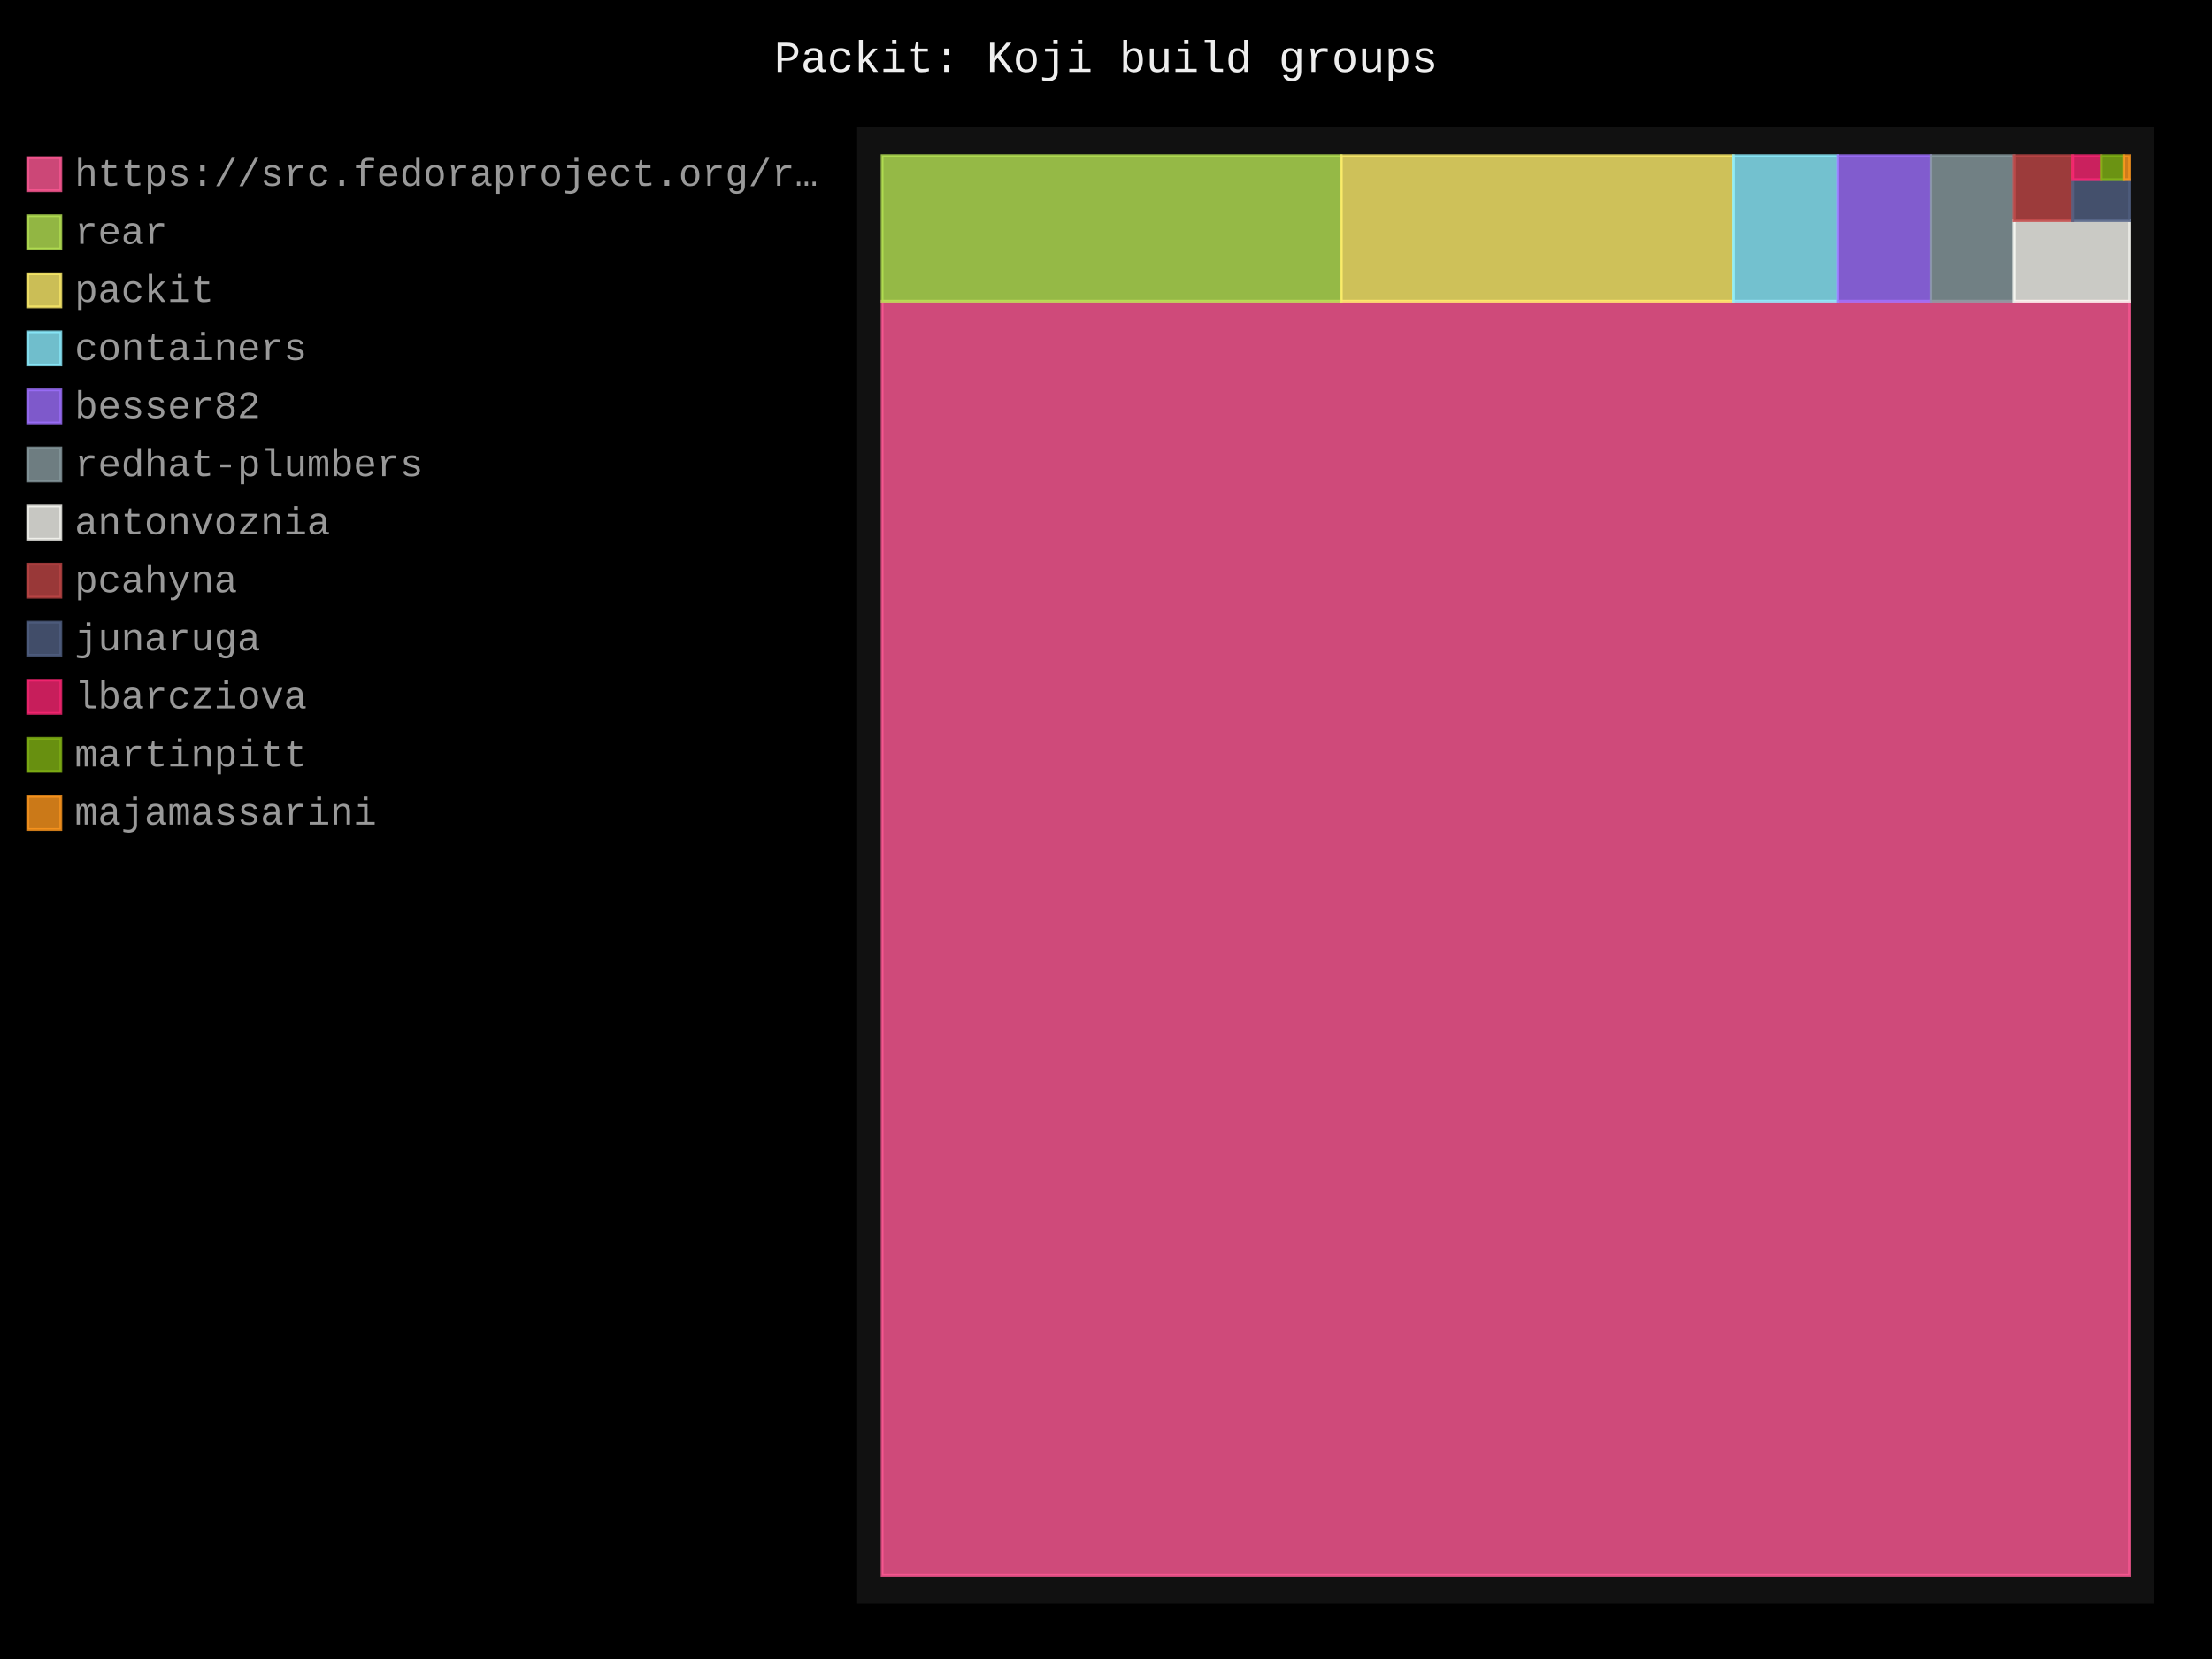
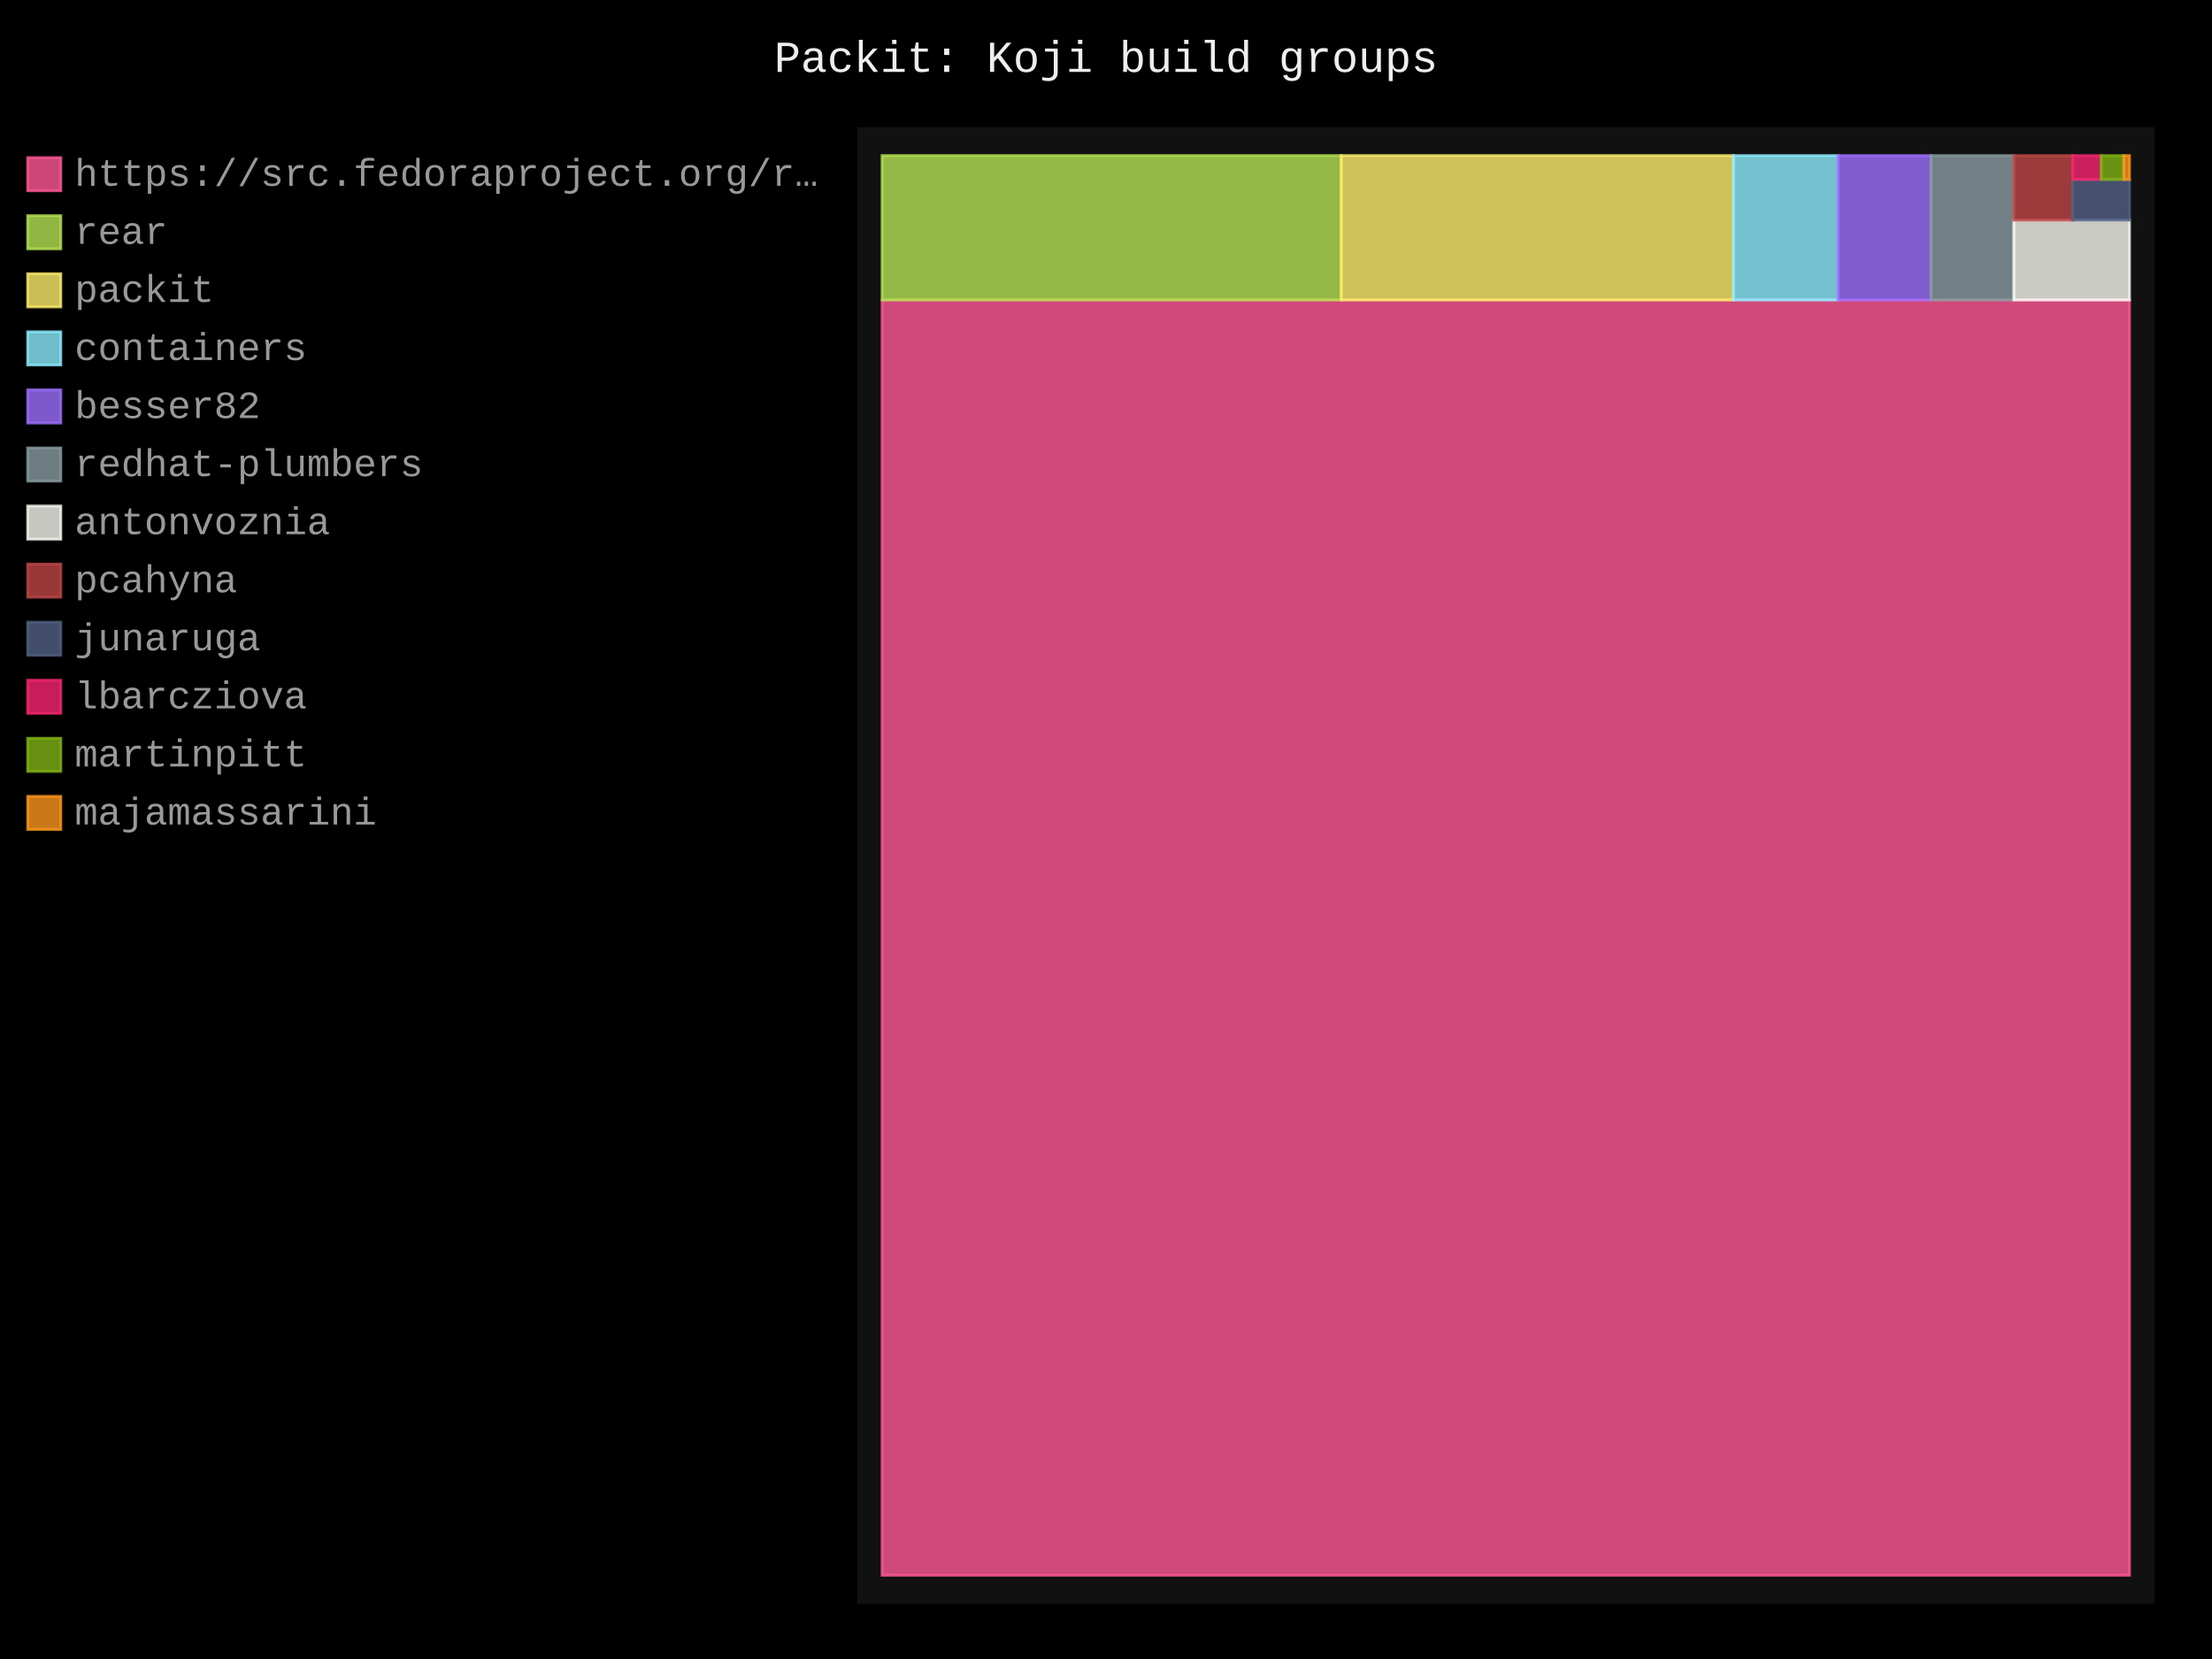
- <svg xmlns="http://www.w3.org/2000/svg" id="chart-b10cec95-16b4-4763-80d1-9ffce5d7d6c5" class="pygal-chart" viewBox="0 0 800 600">
+ <svg xmlns="http://www.w3.org/2000/svg" id="chart-5821e7b3-9f8c-4447-ad72-7049e4edbfa3" class="pygal-chart" viewBox="0 0 800 600">
  <defs>
-     <style type="text/css">#chart-b10cec95-16b4-4763-80d1-9ffce5d7d6c5{-webkit-user-select:none;-webkit-font-smoothing:antialiased;font-family:Consolas,"Liberation Mono",Menlo,Courier,monospace}#chart-b10cec95-16b4-4763-80d1-9ffce5d7d6c5 .title{font-family:Consolas,"Liberation Mono",Menlo,Courier,monospace;font-size:16px}#chart-b10cec95-16b4-4763-80d1-9ffce5d7d6c5 .legends .legend text{font-family:Consolas,"Liberation Mono",Menlo,Courier,monospace;font-size:14px}#chart-b10cec95-16b4-4763-80d1-9ffce5d7d6c5 .axis text{font-family:Consolas,"Liberation Mono",Menlo,Courier,monospace;font-size:10px}#chart-b10cec95-16b4-4763-80d1-9ffce5d7d6c5 .axis text.major{font-family:Consolas,"Liberation Mono",Menlo,Courier,monospace;font-size:10px}#chart-b10cec95-16b4-4763-80d1-9ffce5d7d6c5 .text-overlay text.value{font-family:Consolas,"Liberation Mono",Menlo,Courier,monospace;font-size:16px}#chart-b10cec95-16b4-4763-80d1-9ffce5d7d6c5 .text-overlay text.label{font-family:Consolas,"Liberation Mono",Menlo,Courier,monospace;font-size:10px}#chart-b10cec95-16b4-4763-80d1-9ffce5d7d6c5 .tooltip{font-family:Consolas,"Liberation Mono",Menlo,Courier,monospace;font-size:14px}#chart-b10cec95-16b4-4763-80d1-9ffce5d7d6c5 text.no_data{font-family:Consolas,"Liberation Mono",Menlo,Courier,monospace;font-size:64px}
- #chart-b10cec95-16b4-4763-80d1-9ffce5d7d6c5{background-color:black}#chart-b10cec95-16b4-4763-80d1-9ffce5d7d6c5 path,#chart-b10cec95-16b4-4763-80d1-9ffce5d7d6c5 line,#chart-b10cec95-16b4-4763-80d1-9ffce5d7d6c5 rect,#chart-b10cec95-16b4-4763-80d1-9ffce5d7d6c5 circle{-webkit-transition:250ms;-moz-transition:250ms;transition:250ms}#chart-b10cec95-16b4-4763-80d1-9ffce5d7d6c5 .graph &gt; .background{fill:black}#chart-b10cec95-16b4-4763-80d1-9ffce5d7d6c5 .plot &gt; .background{fill:#111}#chart-b10cec95-16b4-4763-80d1-9ffce5d7d6c5 .graph{fill:#999}#chart-b10cec95-16b4-4763-80d1-9ffce5d7d6c5 text.no_data{fill:#eee}#chart-b10cec95-16b4-4763-80d1-9ffce5d7d6c5 .title{fill:#eee}#chart-b10cec95-16b4-4763-80d1-9ffce5d7d6c5 .legends .legend text{fill:#999}#chart-b10cec95-16b4-4763-80d1-9ffce5d7d6c5 .legends .legend:hover text{fill:#eee}#chart-b10cec95-16b4-4763-80d1-9ffce5d7d6c5 .axis .line{stroke:#eee}#chart-b10cec95-16b4-4763-80d1-9ffce5d7d6c5 .axis .guide.line{stroke:#555}#chart-b10cec95-16b4-4763-80d1-9ffce5d7d6c5 .axis .major.line{stroke:#999}#chart-b10cec95-16b4-4763-80d1-9ffce5d7d6c5 .axis text.major{fill:#eee}#chart-b10cec95-16b4-4763-80d1-9ffce5d7d6c5 .axis.y .guides:hover .guide.line,#chart-b10cec95-16b4-4763-80d1-9ffce5d7d6c5 .line-graph .axis.x .guides:hover .guide.line,#chart-b10cec95-16b4-4763-80d1-9ffce5d7d6c5 .stackedline-graph .axis.x .guides:hover .guide.line,#chart-b10cec95-16b4-4763-80d1-9ffce5d7d6c5 .xy-graph .axis.x .guides:hover .guide.line{stroke:#eee}#chart-b10cec95-16b4-4763-80d1-9ffce5d7d6c5 .axis .guides:hover text{fill:#eee}#chart-b10cec95-16b4-4763-80d1-9ffce5d7d6c5 .reactive{fill-opacity:.8;stroke-opacity:.8;stroke-width:1}#chart-b10cec95-16b4-4763-80d1-9ffce5d7d6c5 .ci{stroke:#999}#chart-b10cec95-16b4-4763-80d1-9ffce5d7d6c5 .reactive.active,#chart-b10cec95-16b4-4763-80d1-9ffce5d7d6c5 .active .reactive{fill-opacity:.4;stroke-opacity:.9;stroke-width:4}#chart-b10cec95-16b4-4763-80d1-9ffce5d7d6c5 .ci .reactive.active{stroke-width:1.5}#chart-b10cec95-16b4-4763-80d1-9ffce5d7d6c5 .series text{fill:#eee}#chart-b10cec95-16b4-4763-80d1-9ffce5d7d6c5 .tooltip rect{fill:#111;stroke:#eee;-webkit-transition:opacity 250ms;-moz-transition:opacity 250ms;transition:opacity 250ms}#chart-b10cec95-16b4-4763-80d1-9ffce5d7d6c5 .tooltip .label{fill:#999}#chart-b10cec95-16b4-4763-80d1-9ffce5d7d6c5 .tooltip .label{fill:#999}#chart-b10cec95-16b4-4763-80d1-9ffce5d7d6c5 .tooltip .legend{font-size:.8em;fill:#555}#chart-b10cec95-16b4-4763-80d1-9ffce5d7d6c5 .tooltip .x_label{font-size:.6em;fill:#eee}#chart-b10cec95-16b4-4763-80d1-9ffce5d7d6c5 .tooltip .xlink{font-size:.5em;text-decoration:underline}#chart-b10cec95-16b4-4763-80d1-9ffce5d7d6c5 .tooltip .value{font-size:1.5em}#chart-b10cec95-16b4-4763-80d1-9ffce5d7d6c5 .bound{font-size:.5em}#chart-b10cec95-16b4-4763-80d1-9ffce5d7d6c5 .max-value{font-size:.75em;fill:#555}#chart-b10cec95-16b4-4763-80d1-9ffce5d7d6c5 .map-element{fill:#111;stroke:#555 !important}#chart-b10cec95-16b4-4763-80d1-9ffce5d7d6c5 .map-element .reactive{fill-opacity:inherit;stroke-opacity:inherit}#chart-b10cec95-16b4-4763-80d1-9ffce5d7d6c5 .color-0,#chart-b10cec95-16b4-4763-80d1-9ffce5d7d6c5 .color-0 a:visited{stroke:#ff5995;fill:#ff5995}#chart-b10cec95-16b4-4763-80d1-9ffce5d7d6c5 .color-1,#chart-b10cec95-16b4-4763-80d1-9ffce5d7d6c5 .color-1 a:visited{stroke:#b6e354;fill:#b6e354}#chart-b10cec95-16b4-4763-80d1-9ffce5d7d6c5 .color-2,#chart-b10cec95-16b4-4763-80d1-9ffce5d7d6c5 .color-2 a:visited{stroke:#feed6c;fill:#feed6c}#chart-b10cec95-16b4-4763-80d1-9ffce5d7d6c5 .color-3,#chart-b10cec95-16b4-4763-80d1-9ffce5d7d6c5 .color-3 a:visited{stroke:#8cedff;fill:#8cedff}#chart-b10cec95-16b4-4763-80d1-9ffce5d7d6c5 .color-4,#chart-b10cec95-16b4-4763-80d1-9ffce5d7d6c5 .color-4 a:visited{stroke:#9e6ffe;fill:#9e6ffe}#chart-b10cec95-16b4-4763-80d1-9ffce5d7d6c5 .color-5,#chart-b10cec95-16b4-4763-80d1-9ffce5d7d6c5 .color-5 a:visited{stroke:#899ca1;fill:#899ca1}#chart-b10cec95-16b4-4763-80d1-9ffce5d7d6c5 .color-6,#chart-b10cec95-16b4-4763-80d1-9ffce5d7d6c5 .color-6 a:visited{stroke:#f8f8f2;fill:#f8f8f2}#chart-b10cec95-16b4-4763-80d1-9ffce5d7d6c5 .color-7,#chart-b10cec95-16b4-4763-80d1-9ffce5d7d6c5 .color-7 a:visited{stroke:#bf4646;fill:#bf4646}#chart-b10cec95-16b4-4763-80d1-9ffce5d7d6c5 .color-8,#chart-b10cec95-16b4-4763-80d1-9ffce5d7d6c5 .color-8 a:visited{stroke:#516083;fill:#516083}#chart-b10cec95-16b4-4763-80d1-9ffce5d7d6c5 .color-9,#chart-b10cec95-16b4-4763-80d1-9ffce5d7d6c5 .color-9 a:visited{stroke:#f92672;fill:#f92672}#chart-b10cec95-16b4-4763-80d1-9ffce5d7d6c5 .color-10,#chart-b10cec95-16b4-4763-80d1-9ffce5d7d6c5 .color-10 a:visited{stroke:#82b414;fill:#82b414}#chart-b10cec95-16b4-4763-80d1-9ffce5d7d6c5 .color-11,#chart-b10cec95-16b4-4763-80d1-9ffce5d7d6c5 .color-11 a:visited{stroke:#fd971f;fill:#fd971f}#chart-b10cec95-16b4-4763-80d1-9ffce5d7d6c5 .text-overlay .color-0 text{fill:black}#chart-b10cec95-16b4-4763-80d1-9ffce5d7d6c5 .text-overlay .color-1 text{fill:black}#chart-b10cec95-16b4-4763-80d1-9ffce5d7d6c5 .text-overlay .color-2 text{fill:black}#chart-b10cec95-16b4-4763-80d1-9ffce5d7d6c5 .text-overlay .color-3 text{fill:black}#chart-b10cec95-16b4-4763-80d1-9ffce5d7d6c5 .text-overlay .color-4 text{fill:black}#chart-b10cec95-16b4-4763-80d1-9ffce5d7d6c5 .text-overlay .color-5 text{fill:black}#chart-b10cec95-16b4-4763-80d1-9ffce5d7d6c5 .text-overlay .color-6 text{fill:black}#chart-b10cec95-16b4-4763-80d1-9ffce5d7d6c5 .text-overlay .color-7 text{fill:black}#chart-b10cec95-16b4-4763-80d1-9ffce5d7d6c5 .text-overlay .color-8 text{fill:black}#chart-b10cec95-16b4-4763-80d1-9ffce5d7d6c5 .text-overlay .color-9 text{fill:black}#chart-b10cec95-16b4-4763-80d1-9ffce5d7d6c5 .text-overlay .color-10 text{fill:black}#chart-b10cec95-16b4-4763-80d1-9ffce5d7d6c5 .text-overlay .color-11 text{fill:black}
- #chart-b10cec95-16b4-4763-80d1-9ffce5d7d6c5 text.no_data{text-anchor:middle}#chart-b10cec95-16b4-4763-80d1-9ffce5d7d6c5 .guide.line{fill:none}#chart-b10cec95-16b4-4763-80d1-9ffce5d7d6c5 .centered{text-anchor:middle}#chart-b10cec95-16b4-4763-80d1-9ffce5d7d6c5 .title{text-anchor:middle}#chart-b10cec95-16b4-4763-80d1-9ffce5d7d6c5 .legends .legend text{fill-opacity:1}#chart-b10cec95-16b4-4763-80d1-9ffce5d7d6c5 .axis.x text{text-anchor:middle}#chart-b10cec95-16b4-4763-80d1-9ffce5d7d6c5 .axis.x:not(.web) text[transform]{text-anchor:start}#chart-b10cec95-16b4-4763-80d1-9ffce5d7d6c5 .axis.x:not(.web) text[transform].backwards{text-anchor:end}#chart-b10cec95-16b4-4763-80d1-9ffce5d7d6c5 .axis.y text{text-anchor:end}#chart-b10cec95-16b4-4763-80d1-9ffce5d7d6c5 .axis.y text[transform].backwards{text-anchor:start}#chart-b10cec95-16b4-4763-80d1-9ffce5d7d6c5 .axis.y2 text{text-anchor:start}#chart-b10cec95-16b4-4763-80d1-9ffce5d7d6c5 .axis.y2 text[transform].backwards{text-anchor:end}#chart-b10cec95-16b4-4763-80d1-9ffce5d7d6c5 .axis .guide.line{stroke-dasharray:4,4;stroke:black}#chart-b10cec95-16b4-4763-80d1-9ffce5d7d6c5 .axis .major.guide.line{stroke-dasharray:6,6;stroke:black}#chart-b10cec95-16b4-4763-80d1-9ffce5d7d6c5 .horizontal .axis.y .guide.line,#chart-b10cec95-16b4-4763-80d1-9ffce5d7d6c5 .horizontal .axis.y2 .guide.line,#chart-b10cec95-16b4-4763-80d1-9ffce5d7d6c5 .vertical .axis.x .guide.line{opacity:0}#chart-b10cec95-16b4-4763-80d1-9ffce5d7d6c5 .horizontal .axis.always_show .guide.line,#chart-b10cec95-16b4-4763-80d1-9ffce5d7d6c5 .vertical .axis.always_show .guide.line{opacity:1 !important}#chart-b10cec95-16b4-4763-80d1-9ffce5d7d6c5 .axis.y .guides:hover .guide.line,#chart-b10cec95-16b4-4763-80d1-9ffce5d7d6c5 .axis.y2 .guides:hover .guide.line,#chart-b10cec95-16b4-4763-80d1-9ffce5d7d6c5 .axis.x .guides:hover .guide.line{opacity:1}#chart-b10cec95-16b4-4763-80d1-9ffce5d7d6c5 .axis .guides:hover text{opacity:1}#chart-b10cec95-16b4-4763-80d1-9ffce5d7d6c5 .nofill{fill:none}#chart-b10cec95-16b4-4763-80d1-9ffce5d7d6c5 .subtle-fill{fill-opacity:.2}#chart-b10cec95-16b4-4763-80d1-9ffce5d7d6c5 .dot{stroke-width:1px;fill-opacity:1;stroke-opacity:1}#chart-b10cec95-16b4-4763-80d1-9ffce5d7d6c5 .dot.active{stroke-width:5px}#chart-b10cec95-16b4-4763-80d1-9ffce5d7d6c5 .dot.negative{fill:transparent}#chart-b10cec95-16b4-4763-80d1-9ffce5d7d6c5 text,#chart-b10cec95-16b4-4763-80d1-9ffce5d7d6c5 tspan{stroke:none !important}#chart-b10cec95-16b4-4763-80d1-9ffce5d7d6c5 .series text.active{opacity:1}#chart-b10cec95-16b4-4763-80d1-9ffce5d7d6c5 .tooltip rect{fill-opacity:.95;stroke-width:.5}#chart-b10cec95-16b4-4763-80d1-9ffce5d7d6c5 .tooltip text{fill-opacity:1}#chart-b10cec95-16b4-4763-80d1-9ffce5d7d6c5 .showable{visibility:hidden}#chart-b10cec95-16b4-4763-80d1-9ffce5d7d6c5 .showable.shown{visibility:visible}#chart-b10cec95-16b4-4763-80d1-9ffce5d7d6c5 .gauge-background{fill:rgba(229,229,229,1);stroke:none}#chart-b10cec95-16b4-4763-80d1-9ffce5d7d6c5 .bg-lines{stroke:black;stroke-width:2px}</style>
+     <style type="text/css">#chart-5821e7b3-9f8c-4447-ad72-7049e4edbfa3{-webkit-user-select:none;-webkit-font-smoothing:antialiased;font-family:Consolas,"Liberation Mono",Menlo,Courier,monospace}#chart-5821e7b3-9f8c-4447-ad72-7049e4edbfa3 .title{font-family:Consolas,"Liberation Mono",Menlo,Courier,monospace;font-size:16px}#chart-5821e7b3-9f8c-4447-ad72-7049e4edbfa3 .legends .legend text{font-family:Consolas,"Liberation Mono",Menlo,Courier,monospace;font-size:14px}#chart-5821e7b3-9f8c-4447-ad72-7049e4edbfa3 .axis text{font-family:Consolas,"Liberation Mono",Menlo,Courier,monospace;font-size:10px}#chart-5821e7b3-9f8c-4447-ad72-7049e4edbfa3 .axis text.major{font-family:Consolas,"Liberation Mono",Menlo,Courier,monospace;font-size:10px}#chart-5821e7b3-9f8c-4447-ad72-7049e4edbfa3 .text-overlay text.value{font-family:Consolas,"Liberation Mono",Menlo,Courier,monospace;font-size:16px}#chart-5821e7b3-9f8c-4447-ad72-7049e4edbfa3 .text-overlay text.label{font-family:Consolas,"Liberation Mono",Menlo,Courier,monospace;font-size:10px}#chart-5821e7b3-9f8c-4447-ad72-7049e4edbfa3 .tooltip{font-family:Consolas,"Liberation Mono",Menlo,Courier,monospace;font-size:14px}#chart-5821e7b3-9f8c-4447-ad72-7049e4edbfa3 text.no_data{font-family:Consolas,"Liberation Mono",Menlo,Courier,monospace;font-size:64px}
+ #chart-5821e7b3-9f8c-4447-ad72-7049e4edbfa3{background-color:black}#chart-5821e7b3-9f8c-4447-ad72-7049e4edbfa3 path,#chart-5821e7b3-9f8c-4447-ad72-7049e4edbfa3 line,#chart-5821e7b3-9f8c-4447-ad72-7049e4edbfa3 rect,#chart-5821e7b3-9f8c-4447-ad72-7049e4edbfa3 circle{-webkit-transition:250ms;-moz-transition:250ms;transition:250ms}#chart-5821e7b3-9f8c-4447-ad72-7049e4edbfa3 .graph &gt; .background{fill:black}#chart-5821e7b3-9f8c-4447-ad72-7049e4edbfa3 .plot &gt; .background{fill:#111}#chart-5821e7b3-9f8c-4447-ad72-7049e4edbfa3 .graph{fill:#999}#chart-5821e7b3-9f8c-4447-ad72-7049e4edbfa3 text.no_data{fill:#eee}#chart-5821e7b3-9f8c-4447-ad72-7049e4edbfa3 .title{fill:#eee}#chart-5821e7b3-9f8c-4447-ad72-7049e4edbfa3 .legends .legend text{fill:#999}#chart-5821e7b3-9f8c-4447-ad72-7049e4edbfa3 .legends .legend:hover text{fill:#eee}#chart-5821e7b3-9f8c-4447-ad72-7049e4edbfa3 .axis .line{stroke:#eee}#chart-5821e7b3-9f8c-4447-ad72-7049e4edbfa3 .axis .guide.line{stroke:#555}#chart-5821e7b3-9f8c-4447-ad72-7049e4edbfa3 .axis .major.line{stroke:#999}#chart-5821e7b3-9f8c-4447-ad72-7049e4edbfa3 .axis text.major{fill:#eee}#chart-5821e7b3-9f8c-4447-ad72-7049e4edbfa3 .axis.y .guides:hover .guide.line,#chart-5821e7b3-9f8c-4447-ad72-7049e4edbfa3 .line-graph .axis.x .guides:hover .guide.line,#chart-5821e7b3-9f8c-4447-ad72-7049e4edbfa3 .stackedline-graph .axis.x .guides:hover .guide.line,#chart-5821e7b3-9f8c-4447-ad72-7049e4edbfa3 .xy-graph .axis.x .guides:hover .guide.line{stroke:#eee}#chart-5821e7b3-9f8c-4447-ad72-7049e4edbfa3 .axis .guides:hover text{fill:#eee}#chart-5821e7b3-9f8c-4447-ad72-7049e4edbfa3 .reactive{fill-opacity:.8;stroke-opacity:.8;stroke-width:1}#chart-5821e7b3-9f8c-4447-ad72-7049e4edbfa3 .ci{stroke:#999}#chart-5821e7b3-9f8c-4447-ad72-7049e4edbfa3 .reactive.active,#chart-5821e7b3-9f8c-4447-ad72-7049e4edbfa3 .active .reactive{fill-opacity:.4;stroke-opacity:.9;stroke-width:4}#chart-5821e7b3-9f8c-4447-ad72-7049e4edbfa3 .ci .reactive.active{stroke-width:1.5}#chart-5821e7b3-9f8c-4447-ad72-7049e4edbfa3 .series text{fill:#eee}#chart-5821e7b3-9f8c-4447-ad72-7049e4edbfa3 .tooltip rect{fill:#111;stroke:#eee;-webkit-transition:opacity 250ms;-moz-transition:opacity 250ms;transition:opacity 250ms}#chart-5821e7b3-9f8c-4447-ad72-7049e4edbfa3 .tooltip .label{fill:#999}#chart-5821e7b3-9f8c-4447-ad72-7049e4edbfa3 .tooltip .label{fill:#999}#chart-5821e7b3-9f8c-4447-ad72-7049e4edbfa3 .tooltip .legend{font-size:.8em;fill:#555}#chart-5821e7b3-9f8c-4447-ad72-7049e4edbfa3 .tooltip .x_label{font-size:.6em;fill:#eee}#chart-5821e7b3-9f8c-4447-ad72-7049e4edbfa3 .tooltip .xlink{font-size:.5em;text-decoration:underline}#chart-5821e7b3-9f8c-4447-ad72-7049e4edbfa3 .tooltip .value{font-size:1.5em}#chart-5821e7b3-9f8c-4447-ad72-7049e4edbfa3 .bound{font-size:.5em}#chart-5821e7b3-9f8c-4447-ad72-7049e4edbfa3 .max-value{font-size:.75em;fill:#555}#chart-5821e7b3-9f8c-4447-ad72-7049e4edbfa3 .map-element{fill:#111;stroke:#555 !important}#chart-5821e7b3-9f8c-4447-ad72-7049e4edbfa3 .map-element .reactive{fill-opacity:inherit;stroke-opacity:inherit}#chart-5821e7b3-9f8c-4447-ad72-7049e4edbfa3 .color-0,#chart-5821e7b3-9f8c-4447-ad72-7049e4edbfa3 .color-0 a:visited{stroke:#ff5995;fill:#ff5995}#chart-5821e7b3-9f8c-4447-ad72-7049e4edbfa3 .color-1,#chart-5821e7b3-9f8c-4447-ad72-7049e4edbfa3 .color-1 a:visited{stroke:#b6e354;fill:#b6e354}#chart-5821e7b3-9f8c-4447-ad72-7049e4edbfa3 .color-2,#chart-5821e7b3-9f8c-4447-ad72-7049e4edbfa3 .color-2 a:visited{stroke:#feed6c;fill:#feed6c}#chart-5821e7b3-9f8c-4447-ad72-7049e4edbfa3 .color-3,#chart-5821e7b3-9f8c-4447-ad72-7049e4edbfa3 .color-3 a:visited{stroke:#8cedff;fill:#8cedff}#chart-5821e7b3-9f8c-4447-ad72-7049e4edbfa3 .color-4,#chart-5821e7b3-9f8c-4447-ad72-7049e4edbfa3 .color-4 a:visited{stroke:#9e6ffe;fill:#9e6ffe}#chart-5821e7b3-9f8c-4447-ad72-7049e4edbfa3 .color-5,#chart-5821e7b3-9f8c-4447-ad72-7049e4edbfa3 .color-5 a:visited{stroke:#899ca1;fill:#899ca1}#chart-5821e7b3-9f8c-4447-ad72-7049e4edbfa3 .color-6,#chart-5821e7b3-9f8c-4447-ad72-7049e4edbfa3 .color-6 a:visited{stroke:#f8f8f2;fill:#f8f8f2}#chart-5821e7b3-9f8c-4447-ad72-7049e4edbfa3 .color-7,#chart-5821e7b3-9f8c-4447-ad72-7049e4edbfa3 .color-7 a:visited{stroke:#bf4646;fill:#bf4646}#chart-5821e7b3-9f8c-4447-ad72-7049e4edbfa3 .color-8,#chart-5821e7b3-9f8c-4447-ad72-7049e4edbfa3 .color-8 a:visited{stroke:#516083;fill:#516083}#chart-5821e7b3-9f8c-4447-ad72-7049e4edbfa3 .color-9,#chart-5821e7b3-9f8c-4447-ad72-7049e4edbfa3 .color-9 a:visited{stroke:#f92672;fill:#f92672}#chart-5821e7b3-9f8c-4447-ad72-7049e4edbfa3 .color-10,#chart-5821e7b3-9f8c-4447-ad72-7049e4edbfa3 .color-10 a:visited{stroke:#82b414;fill:#82b414}#chart-5821e7b3-9f8c-4447-ad72-7049e4edbfa3 .color-11,#chart-5821e7b3-9f8c-4447-ad72-7049e4edbfa3 .color-11 a:visited{stroke:#fd971f;fill:#fd971f}#chart-5821e7b3-9f8c-4447-ad72-7049e4edbfa3 .text-overlay .color-0 text{fill:black}#chart-5821e7b3-9f8c-4447-ad72-7049e4edbfa3 .text-overlay .color-1 text{fill:black}#chart-5821e7b3-9f8c-4447-ad72-7049e4edbfa3 .text-overlay .color-2 text{fill:black}#chart-5821e7b3-9f8c-4447-ad72-7049e4edbfa3 .text-overlay .color-3 text{fill:black}#chart-5821e7b3-9f8c-4447-ad72-7049e4edbfa3 .text-overlay .color-4 text{fill:black}#chart-5821e7b3-9f8c-4447-ad72-7049e4edbfa3 .text-overlay .color-5 text{fill:black}#chart-5821e7b3-9f8c-4447-ad72-7049e4edbfa3 .text-overlay .color-6 text{fill:black}#chart-5821e7b3-9f8c-4447-ad72-7049e4edbfa3 .text-overlay .color-7 text{fill:black}#chart-5821e7b3-9f8c-4447-ad72-7049e4edbfa3 .text-overlay .color-8 text{fill:black}#chart-5821e7b3-9f8c-4447-ad72-7049e4edbfa3 .text-overlay .color-9 text{fill:black}#chart-5821e7b3-9f8c-4447-ad72-7049e4edbfa3 .text-overlay .color-10 text{fill:black}#chart-5821e7b3-9f8c-4447-ad72-7049e4edbfa3 .text-overlay .color-11 text{fill:black}
+ #chart-5821e7b3-9f8c-4447-ad72-7049e4edbfa3 text.no_data{text-anchor:middle}#chart-5821e7b3-9f8c-4447-ad72-7049e4edbfa3 .guide.line{fill:none}#chart-5821e7b3-9f8c-4447-ad72-7049e4edbfa3 .centered{text-anchor:middle}#chart-5821e7b3-9f8c-4447-ad72-7049e4edbfa3 .title{text-anchor:middle}#chart-5821e7b3-9f8c-4447-ad72-7049e4edbfa3 .legends .legend text{fill-opacity:1}#chart-5821e7b3-9f8c-4447-ad72-7049e4edbfa3 .axis.x text{text-anchor:middle}#chart-5821e7b3-9f8c-4447-ad72-7049e4edbfa3 .axis.x:not(.web) text[transform]{text-anchor:start}#chart-5821e7b3-9f8c-4447-ad72-7049e4edbfa3 .axis.x:not(.web) text[transform].backwards{text-anchor:end}#chart-5821e7b3-9f8c-4447-ad72-7049e4edbfa3 .axis.y text{text-anchor:end}#chart-5821e7b3-9f8c-4447-ad72-7049e4edbfa3 .axis.y text[transform].backwards{text-anchor:start}#chart-5821e7b3-9f8c-4447-ad72-7049e4edbfa3 .axis.y2 text{text-anchor:start}#chart-5821e7b3-9f8c-4447-ad72-7049e4edbfa3 .axis.y2 text[transform].backwards{text-anchor:end}#chart-5821e7b3-9f8c-4447-ad72-7049e4edbfa3 .axis .guide.line{stroke-dasharray:4,4;stroke:black}#chart-5821e7b3-9f8c-4447-ad72-7049e4edbfa3 .axis .major.guide.line{stroke-dasharray:6,6;stroke:black}#chart-5821e7b3-9f8c-4447-ad72-7049e4edbfa3 .horizontal .axis.y .guide.line,#chart-5821e7b3-9f8c-4447-ad72-7049e4edbfa3 .horizontal .axis.y2 .guide.line,#chart-5821e7b3-9f8c-4447-ad72-7049e4edbfa3 .vertical .axis.x .guide.line{opacity:0}#chart-5821e7b3-9f8c-4447-ad72-7049e4edbfa3 .horizontal .axis.always_show .guide.line,#chart-5821e7b3-9f8c-4447-ad72-7049e4edbfa3 .vertical .axis.always_show .guide.line{opacity:1 !important}#chart-5821e7b3-9f8c-4447-ad72-7049e4edbfa3 .axis.y .guides:hover .guide.line,#chart-5821e7b3-9f8c-4447-ad72-7049e4edbfa3 .axis.y2 .guides:hover .guide.line,#chart-5821e7b3-9f8c-4447-ad72-7049e4edbfa3 .axis.x .guides:hover .guide.line{opacity:1}#chart-5821e7b3-9f8c-4447-ad72-7049e4edbfa3 .axis .guides:hover text{opacity:1}#chart-5821e7b3-9f8c-4447-ad72-7049e4edbfa3 .nofill{fill:none}#chart-5821e7b3-9f8c-4447-ad72-7049e4edbfa3 .subtle-fill{fill-opacity:.2}#chart-5821e7b3-9f8c-4447-ad72-7049e4edbfa3 .dot{stroke-width:1px;fill-opacity:1;stroke-opacity:1}#chart-5821e7b3-9f8c-4447-ad72-7049e4edbfa3 .dot.active{stroke-width:5px}#chart-5821e7b3-9f8c-4447-ad72-7049e4edbfa3 .dot.negative{fill:transparent}#chart-5821e7b3-9f8c-4447-ad72-7049e4edbfa3 text,#chart-5821e7b3-9f8c-4447-ad72-7049e4edbfa3 tspan{stroke:none !important}#chart-5821e7b3-9f8c-4447-ad72-7049e4edbfa3 .series text.active{opacity:1}#chart-5821e7b3-9f8c-4447-ad72-7049e4edbfa3 .tooltip rect{fill-opacity:.95;stroke-width:.5}#chart-5821e7b3-9f8c-4447-ad72-7049e4edbfa3 .tooltip text{fill-opacity:1}#chart-5821e7b3-9f8c-4447-ad72-7049e4edbfa3 .showable{visibility:hidden}#chart-5821e7b3-9f8c-4447-ad72-7049e4edbfa3 .showable.shown{visibility:visible}#chart-5821e7b3-9f8c-4447-ad72-7049e4edbfa3 .gauge-background{fill:rgba(229,229,229,1);stroke:none}#chart-5821e7b3-9f8c-4447-ad72-7049e4edbfa3 .bg-lines{stroke:black;stroke-width:2px}</style>
  </defs>
  <g class="graph treemap-graph vertical">
    <rect x="0" y="0" width="800" height="600" class="background" />
    <g transform="translate(310, 46)" class="plot">
      <rect x="0" y="0" width="469.2" height="534" class="background" />
      <g class="series serie-0 color-0">
        <g class="rects">
          <g class="rect">
-             <rect x="9.023" y="62.934" width="451.154" height="460.797" class="rect reactive tooltip-trigger" />
+             <rect x="9.023" y="62.502" width="451.154" height="461.229" class="rect reactive tooltip-trigger" />
          </g>
        </g>
      </g>
      <g class="series serie-1 color-1">
        <g class="rects">
          <g class="rect">
-             <rect x="9.023" y="10.269" width="166.036" height="52.665" class="rect reactive tooltip-trigger" />
+             <rect x="9.023" y="10.269" width="166.036" height="52.232" class="rect reactive tooltip-trigger" />
          </g>
        </g>
      </g>
      <g class="series serie-2 color-2">
        <g class="rects">
          <g class="rect">
-             <rect x="175.059" y="10.269" width="141.879" height="52.665" class="rect reactive tooltip-trigger" />
+             <rect x="175.059" y="10.269" width="141.879" height="52.232" class="rect reactive tooltip-trigger" />
          </g>
        </g>
      </g>
      <g class="series serie-3 color-3">
        <g class="rects">
          <g class="rect">
-             <rect x="316.937" y="10.269" width="37.766" height="52.665" class="rect reactive tooltip-trigger" />
+             <rect x="316.937" y="10.269" width="37.766" height="52.232" class="rect reactive tooltip-trigger" />
          </g>
        </g>
      </g>
      <g class="series serie-4 color-4">
        <g class="rects">
          <g class="rect">
-             <rect x="354.704" y="10.269" width="33.683" height="52.665" class="rect reactive tooltip-trigger" />
+             <rect x="354.704" y="10.269" width="33.683" height="52.232" class="rect reactive tooltip-trigger" />
          </g>
        </g>
      </g>
      <g class="series serie-5 color-5">
        <g class="rects">
          <g class="rect">
-             <rect x="388.387" y="10.269" width="29.941" height="52.665" class="rect reactive tooltip-trigger" />
+             <rect x="388.387" y="10.269" width="29.941" height="52.232" class="rect reactive tooltip-trigger" />
          </g>
        </g>
      </g>
      <g class="series serie-6 color-6">
        <g class="rects">
          <g class="rect">
-             <rect x="418.328" y="33.819" width="41.849" height="29.115" class="rect reactive tooltip-trigger" />
+             <rect x="418.328" y="33.625" width="41.849" height="28.876" class="rect reactive tooltip-trigger" />
          </g>
        </g>
      </g>
      <g class="series serie-7 color-7">
        <g class="rects">
          <g class="rect">
-             <rect x="418.328" y="10.269" width="21.305" height="23.549" class="rect reactive tooltip-trigger" />
+             <rect x="418.328" y="10.269" width="21.305" height="23.356" class="rect reactive tooltip-trigger" />
          </g>
        </g>
      </g>
      <g class="series serie-8 color-8">
        <g class="rects">
          <g class="rect">
-             <rect x="439.633" y="18.991" width="20.544" height="14.827" class="rect reactive tooltip-trigger" />
+             <rect x="439.633" y="18.92" width="20.544" height="14.706" class="rect reactive tooltip-trigger" />
          </g>
        </g>
      </g>
      <g class="series serie-9 color-9">
        <g class="rects">
          <g class="rect">
-             <rect x="439.633" y="10.269" width="10.272" height="8.722" class="rect reactive tooltip-trigger" />
+             <rect x="439.633" y="10.269" width="10.272" height="8.65" class="rect reactive tooltip-trigger" />
          </g>
        </g>
      </g>
      <g class="series serie-10 color-10">
        <g class="rects">
          <g class="rect">
-             <rect x="449.905" y="10.269" width="8.218" height="8.722" class="rect reactive tooltip-trigger" />
+             <rect x="449.905" y="10.269" width="8.218" height="8.65" class="rect reactive tooltip-trigger" />
          </g>
        </g>
      </g>
      <g class="series serie-11 color-11">
        <g class="rects">
          <g class="rect">
-             <rect x="458.123" y="10.269" width="2.054" height="8.722" class="rect reactive tooltip-trigger" />
+             <rect x="458.123" y="10.269" width="2.054" height="8.65" class="rect reactive tooltip-trigger" />
          </g>
        </g>
      </g>
    </g>
    <g class="titles">
      <text x="400.0" y="26" class="title plot_title">Packit: Koji build groups</text>
    </g>
    <g transform="translate(310, 46)" class="plot overlay">
      <g class="series serie-0 color-0" />
      <g class="series serie-1 color-1" />
      <g class="series serie-2 color-2" />
      <g class="series serie-3 color-3" />
      <g class="series serie-4 color-4" />
      <g class="series serie-5 color-5" />
      <g class="series serie-6 color-6" />
      <g class="series serie-7 color-7" />
      <g class="series serie-8 color-8" />
      <g class="series serie-9 color-9" />
      <g class="series serie-10 color-10" />
      <g class="series serie-11 color-11" />
    </g>
    <g transform="translate(310, 46)" class="plot text-overlay">
      <g class="series serie-0 color-0" />
      <g class="series serie-1 color-1" />
      <g class="series serie-2 color-2" />
      <g class="series serie-3 color-3" />
      <g class="series serie-4 color-4" />
      <g class="series serie-5 color-5" />
      <g class="series serie-6 color-6" />
      <g class="series serie-7 color-7" />
      <g class="series serie-8 color-8" />
      <g class="series serie-9 color-9" />
      <g class="series serie-10 color-10" />
      <g class="series serie-11 color-11" />
    </g>
    <g transform="translate(310, 46)" class="plot tooltip-overlay">
      <g transform="translate(0 0)" style="opacity: 0" class="tooltip">
        <rect rx="0" ry="0" width="0" height="0" class="tooltip-box" />
        <g class="text" />
      </g>
    </g>
    <g transform="translate(10, 56)" class="legends">
      <g id="activate-serie-0" class="legend reactive activate-serie">
        <rect x="0.0" y="1.0" width="12" height="12" class="color-0 reactive" />
        <text x="17.0" y="11.2">https://src.fedoraproject.org/r…</text>
      </g>
      <g id="activate-serie-1" class="legend reactive activate-serie">
        <rect x="0.0" y="22.0" width="12" height="12" class="color-1 reactive" />
        <text x="17.0" y="32.2">rear</text>
      </g>
      <g id="activate-serie-2" class="legend reactive activate-serie">
        <rect x="0.0" y="43.0" width="12" height="12" class="color-2 reactive" />
        <text x="17.0" y="53.2">packit</text>
      </g>
      <g id="activate-serie-3" class="legend reactive activate-serie">
        <rect x="0.0" y="64.0" width="12" height="12" class="color-3 reactive" />
        <text x="17.0" y="74.2">containers</text>
      </g>
      <g id="activate-serie-4" class="legend reactive activate-serie">
        <rect x="0.0" y="85.0" width="12" height="12" class="color-4 reactive" />
        <text x="17.0" y="95.2">besser82</text>
      </g>
      <g id="activate-serie-5" class="legend reactive activate-serie">
        <rect x="0.0" y="106.0" width="12" height="12" class="color-5 reactive" />
        <text x="17.0" y="116.2">redhat-plumbers</text>
      </g>
      <g id="activate-serie-6" class="legend reactive activate-serie">
        <rect x="0.0" y="127.0" width="12" height="12" class="color-6 reactive" />
        <text x="17.0" y="137.2">antonvoznia</text>
      </g>
      <g id="activate-serie-7" class="legend reactive activate-serie">
        <rect x="0.0" y="148.0" width="12" height="12" class="color-7 reactive" />
        <text x="17.0" y="158.2">pcahyna</text>
      </g>
      <g id="activate-serie-8" class="legend reactive activate-serie">
        <rect x="0.0" y="169.0" width="12" height="12" class="color-8 reactive" />
        <text x="17.0" y="179.2">junaruga</text>
      </g>
      <g id="activate-serie-9" class="legend reactive activate-serie">
        <rect x="0.0" y="190.0" width="12" height="12" class="color-9 reactive" />
        <text x="17.0" y="200.2">lbarcziova</text>
      </g>
      <g id="activate-serie-10" class="legend reactive activate-serie">
        <rect x="0.0" y="211.0" width="12" height="12" class="color-10 reactive" />
        <text x="17.0" y="221.2">martinpitt</text>
      </g>
      <g id="activate-serie-11" class="legend reactive activate-serie">
        <rect x="0.0" y="232.0" width="12" height="12" class="color-11 reactive" />
        <text x="17.0" y="242.2">majamassarini</text>
      </g>
    </g>
    <g transform="translate(790, 56)" class="legends" />
  </g>
</svg>
